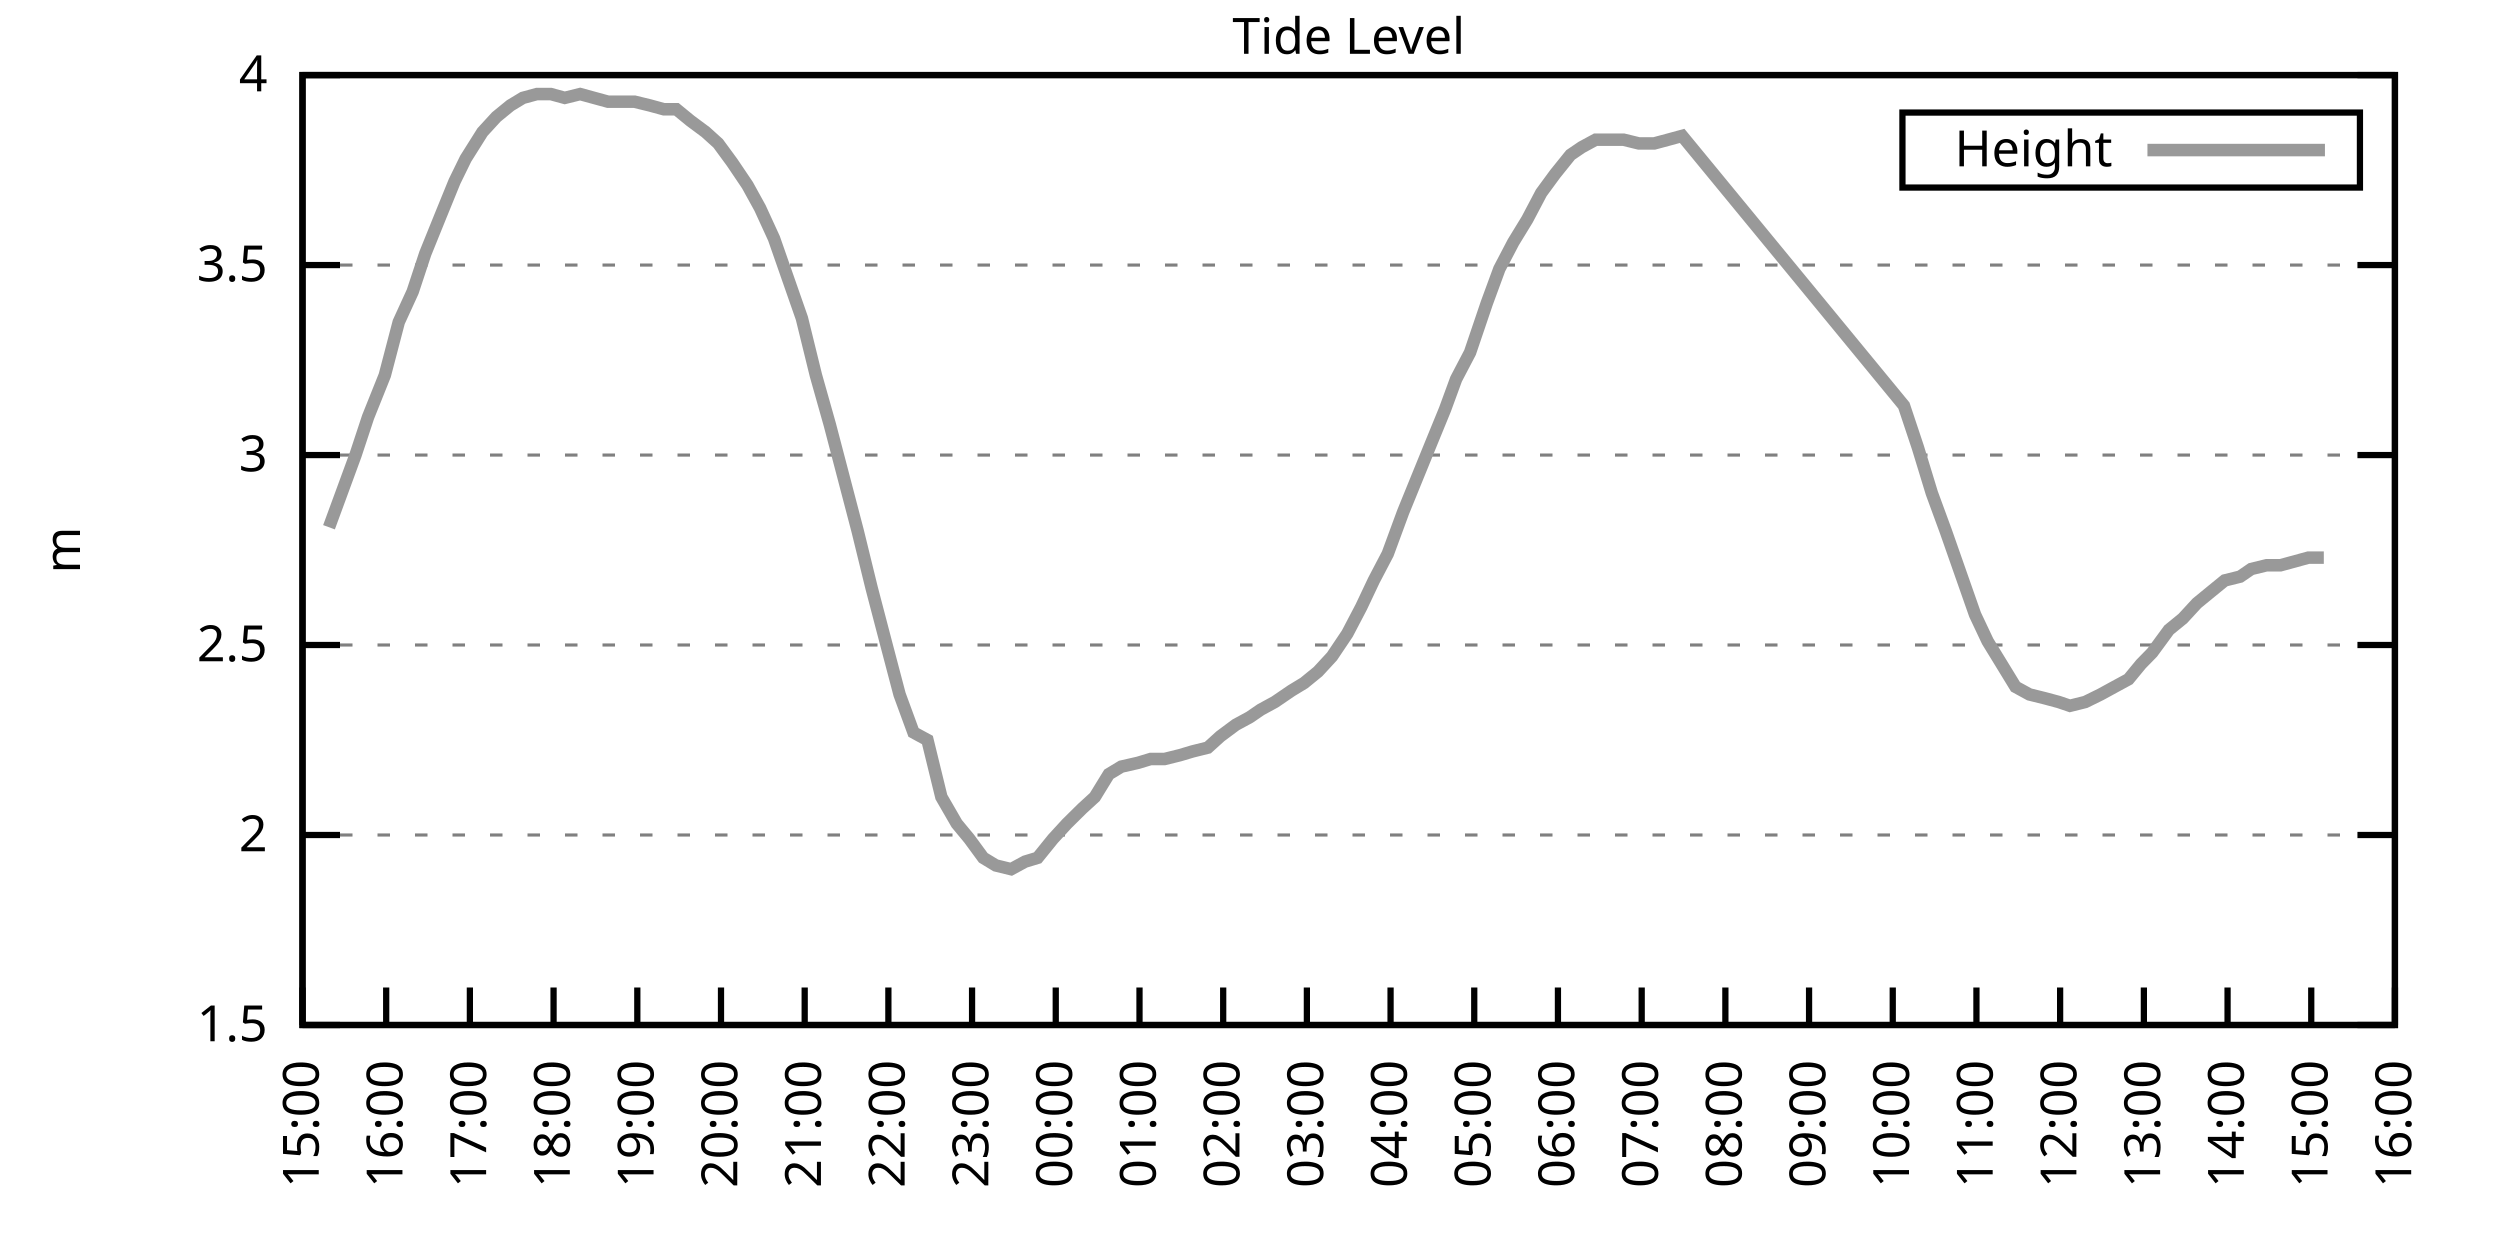
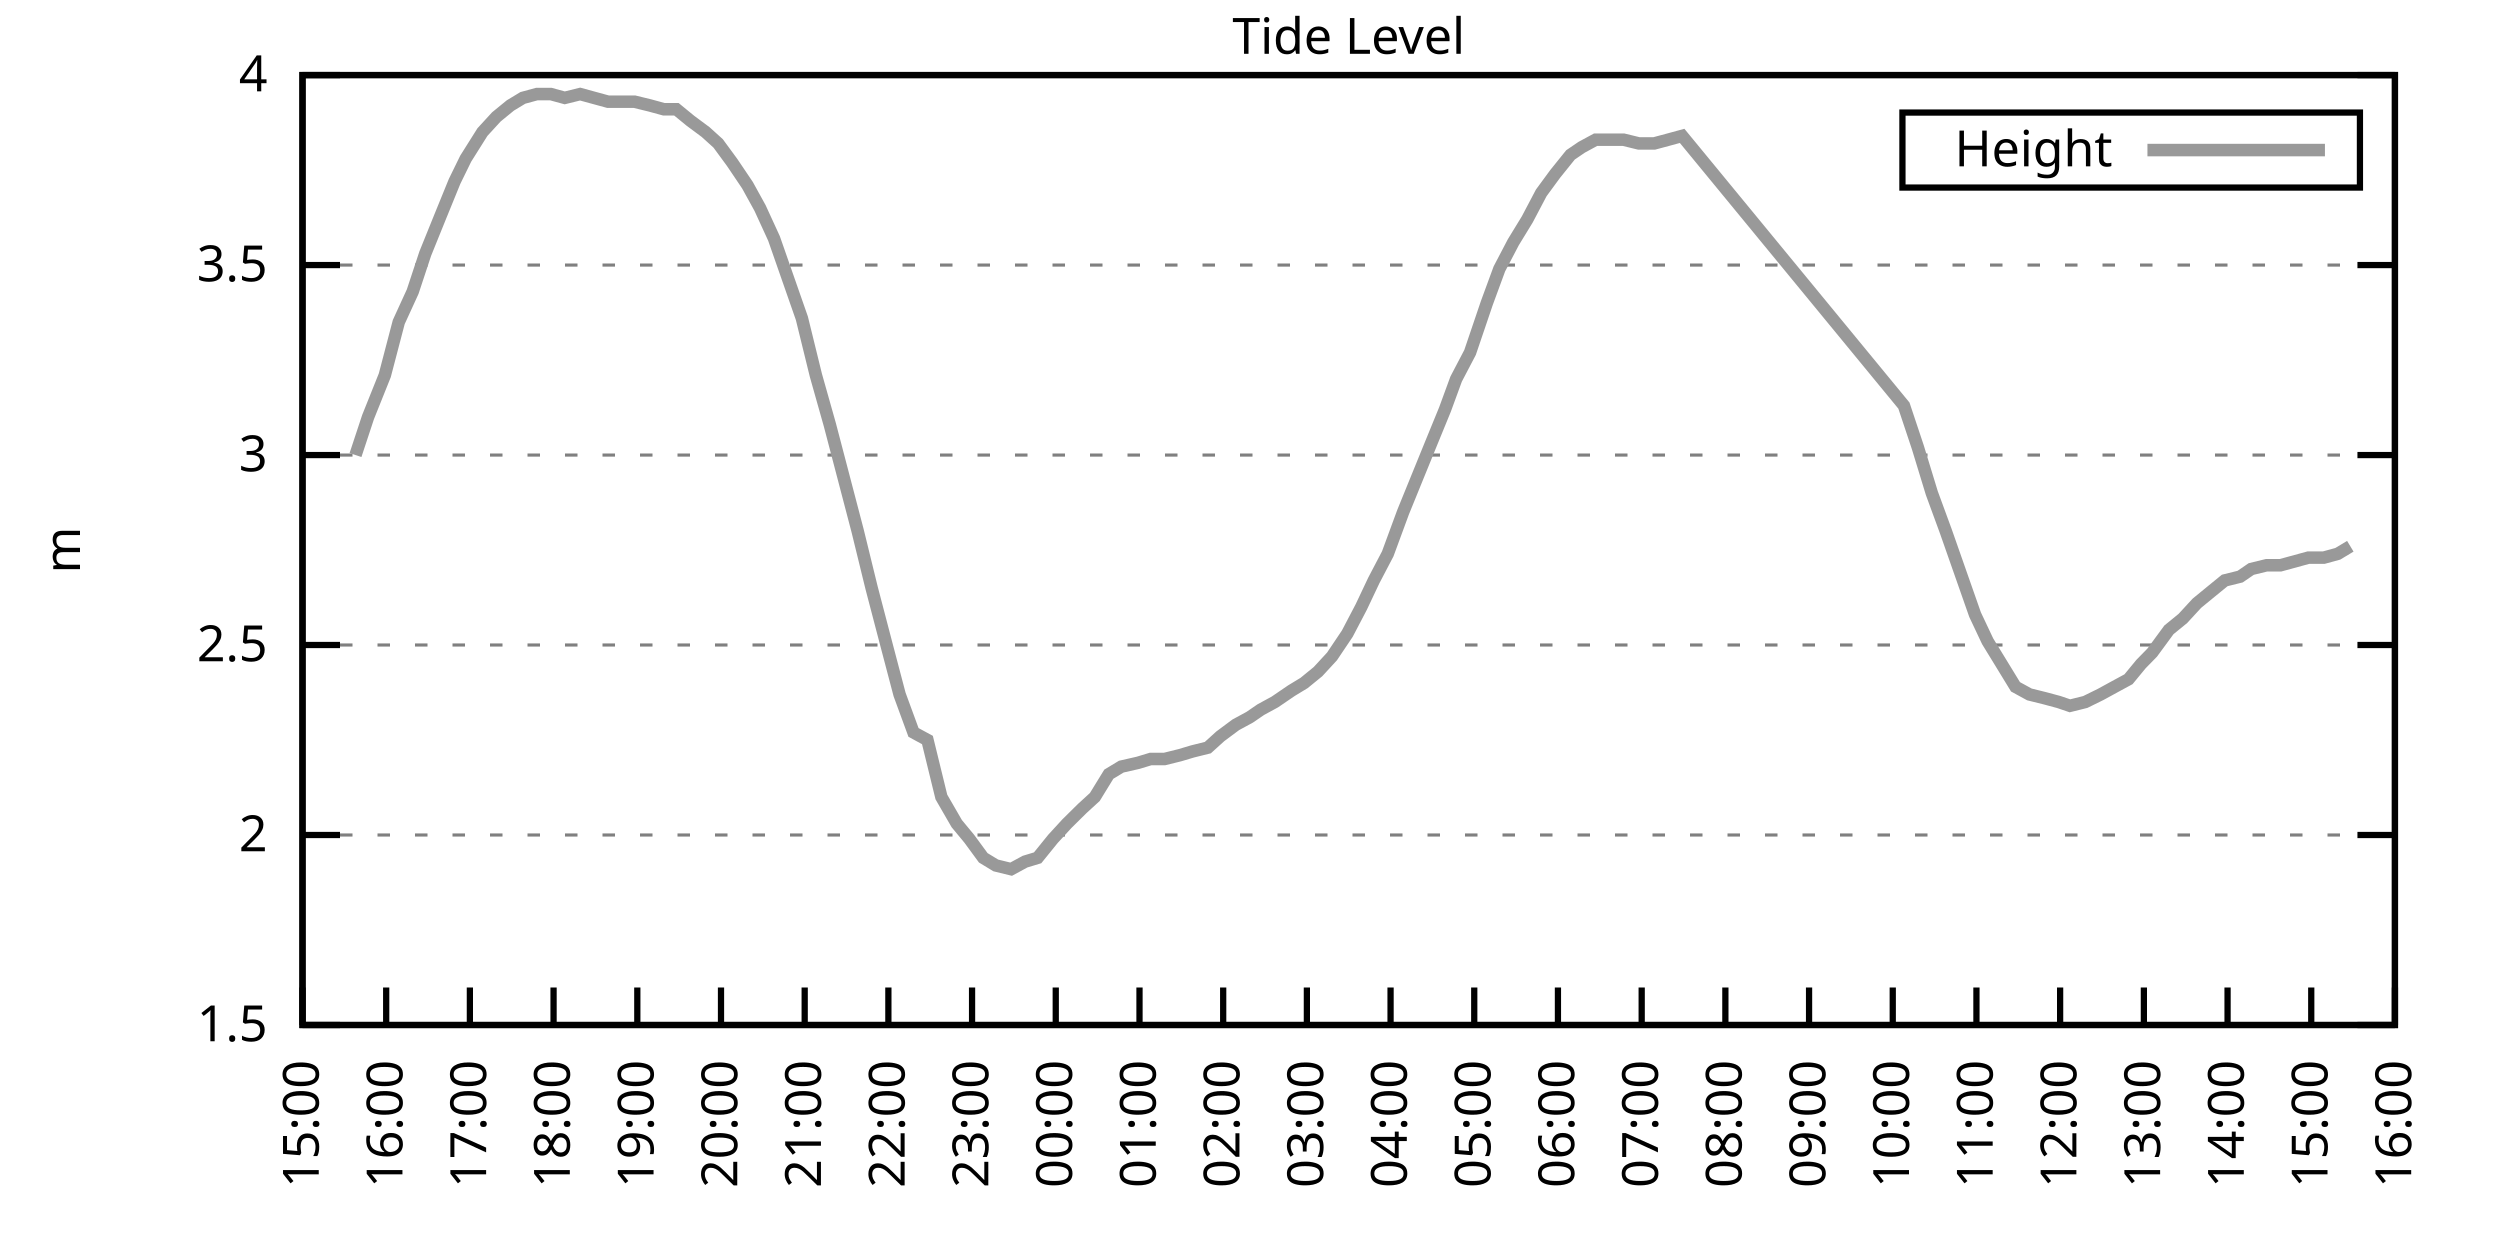
<svg xmlns="http://www.w3.org/2000/svg" xmlns:xlink="http://www.w3.org/1999/xlink" width="400" height="200" viewBox="0 0 400 200">
  <g id="gnuplot_canvas">
    <rect x="0" y="0" width="400" height="200" fill="none" />
    <defs>
      <circle id="gpDot" r="0.5" stroke-width="0.5" stroke="currentColor" />
      <path id="gpPt0" stroke-width="0.333" stroke="currentColor" d="M-1,0 h2 M0,-1 v2" />
      <path id="gpPt1" stroke-width="0.333" stroke="currentColor" d="M-1,-1 L1,1 M1,-1 L-1,1" />
      <path id="gpPt2" stroke-width="0.333" stroke="currentColor" d="M-1,0 L1,0 M0,-1 L0,1 M-1,-1 L1,1 M-1,1 L1,-1" />
      <rect id="gpPt3" stroke-width="0.333" stroke="currentColor" x="-1" y="-1" width="2" height="2" />
      <rect id="gpPt4" stroke-width="0.333" stroke="currentColor" fill="currentColor" x="-1" y="-1" width="2" height="2" />
      <circle id="gpPt5" stroke-width="0.333" stroke="currentColor" cx="0" cy="0" r="1" />
      <use xlink:href="#gpPt5" id="gpPt6" fill="currentColor" stroke="none" />
      <path id="gpPt7" stroke-width="0.333" stroke="currentColor" d="M0,-1.33 L-1.33,0.67 L1.33,0.67 z" />
      <use xlink:href="#gpPt7" id="gpPt8" fill="currentColor" stroke="none" />
      <use xlink:href="#gpPt7" id="gpPt9" stroke="currentColor" transform="rotate(180)" />
      <use xlink:href="#gpPt9" id="gpPt10" fill="currentColor" stroke="none" />
      <use xlink:href="#gpPt3" id="gpPt11" stroke="currentColor" transform="rotate(45)" />
      <use xlink:href="#gpPt11" id="gpPt12" fill="currentColor" stroke="none" />
      <path id="gpPt13" stroke-width="0.333" stroke="currentColor" d="M0,1.330 L1.265,0.411 L0.782,-1.067 L-0.782,-1.076 L-1.265,0.411 z" />
      <use xlink:href="#gpPt13" id="gpPt14" fill="currentColor" stroke="none" />
      <filter id="textbox" filterUnits="objectBoundingBox" x="0" y="0" height="1" width="1">
        <feFlood flood-color="white" flood-opacity="1" result="bgnd" />
        <feComposite in="SourceGraphic" in2="bgnd" operator="atop" />
      </filter>
      <filter id="greybox" filterUnits="objectBoundingBox" x="0" y="0" height="1" width="1">
        <feFlood flood-color="lightgrey" flood-opacity="1" result="grey" />
        <feComposite in="SourceGraphic" in2="grey" operator="atop" />
      </filter>
    </defs>
    <g fill="none" color="white" stroke="currentColor" stroke-width="1.00" stroke-linecap="butt" stroke-linejoin="miter">
</g>
    <g fill="none" color="black" stroke="currentColor" stroke-width="1.00" stroke-linecap="butt" stroke-linejoin="miter">
      <g stroke="none" shape-rendering="crispEdges">
        <polygon fill="rgb(255, 255, 255)" points="48.40,164.00 383.18,164.00 383.18,12.02 48.40,12.02 " />
      </g>
    </g>
    <g fill="none" color="black" stroke="currentColor" stroke-width="1.00" stroke-linecap="butt" stroke-linejoin="miter">
</g>
    <g fill="none" color="black" stroke="black" stroke-width="0.50" stroke-linecap="butt" stroke-linejoin="miter">
</g>
    <g fill="none" color="gray" stroke="currentColor" stroke-width="0.50" stroke-linecap="butt" stroke-linejoin="miter">
      <path stroke="gray" stroke-dasharray="2,4" class="gridline" d="M48.40,164.00 L383.19,164.00  " />
    </g>
    <g fill="none" color="gray" stroke="gray" stroke-width="1.00" stroke-linecap="butt" stroke-linejoin="miter">
</g>
    <g fill="none" color="black" stroke="currentColor" stroke-width="1.00" stroke-linecap="butt" stroke-linejoin="miter">
      <path stroke="black" d="M48.40,164.00 L54.40,164.00 M383.19,164.00 L377.19,164.00  " />
      <g transform="translate(42.80,166.60)" stroke="none" fill="black" font-family="Sans" font-size="8.00" text-anchor="end">
        <text>
          <tspan font-family="Sans"> 1.5</tspan>
        </text>
      </g>
    </g>
    <g fill="none" color="black" stroke="currentColor" stroke-width="1.00" stroke-linecap="butt" stroke-linejoin="miter">
</g>
    <g fill="none" color="black" stroke="black" stroke-width="0.50" stroke-linecap="butt" stroke-linejoin="miter">
</g>
    <g fill="none" color="gray" stroke="currentColor" stroke-width="0.50" stroke-linecap="butt" stroke-linejoin="miter">
      <path stroke="gray" stroke-dasharray="2,4" class="gridline" d="M48.40,133.60 L383.19,133.60  " />
    </g>
    <g fill="none" color="gray" stroke="gray" stroke-width="1.00" stroke-linecap="butt" stroke-linejoin="miter">
</g>
    <g fill="none" color="black" stroke="currentColor" stroke-width="1.00" stroke-linecap="butt" stroke-linejoin="miter">
      <path stroke="black" d="M48.40,133.60 L54.40,133.60 M383.19,133.60 L377.19,133.60  " />
      <g transform="translate(42.80,136.20)" stroke="none" fill="black" font-family="Sans" font-size="8.00" text-anchor="end">
        <text>
          <tspan font-family="Sans"> 2</tspan>
        </text>
      </g>
    </g>
    <g fill="none" color="black" stroke="currentColor" stroke-width="1.00" stroke-linecap="butt" stroke-linejoin="miter">
</g>
    <g fill="none" color="black" stroke="black" stroke-width="0.50" stroke-linecap="butt" stroke-linejoin="miter">
</g>
    <g fill="none" color="gray" stroke="currentColor" stroke-width="0.50" stroke-linecap="butt" stroke-linejoin="miter">
      <path stroke="gray" stroke-dasharray="2,4" class="gridline" d="M48.40,103.20 L383.19,103.20  " />
    </g>
    <g fill="none" color="gray" stroke="gray" stroke-width="1.00" stroke-linecap="butt" stroke-linejoin="miter">
</g>
    <g fill="none" color="black" stroke="currentColor" stroke-width="1.00" stroke-linecap="butt" stroke-linejoin="miter">
      <path stroke="black" d="M48.40,103.20 L54.40,103.20 M383.19,103.20 L377.19,103.20  " />
      <g transform="translate(42.80,105.80)" stroke="none" fill="black" font-family="Sans" font-size="8.00" text-anchor="end">
        <text>
          <tspan font-family="Sans"> 2.5</tspan>
        </text>
      </g>
    </g>
    <g fill="none" color="black" stroke="currentColor" stroke-width="1.00" stroke-linecap="butt" stroke-linejoin="miter">
</g>
    <g fill="none" color="black" stroke="black" stroke-width="0.50" stroke-linecap="butt" stroke-linejoin="miter">
</g>
    <g fill="none" color="gray" stroke="currentColor" stroke-width="0.50" stroke-linecap="butt" stroke-linejoin="miter">
      <path stroke="gray" stroke-dasharray="2,4" class="gridline" d="M48.40,72.81 L383.19,72.81  " />
    </g>
    <g fill="none" color="gray" stroke="gray" stroke-width="1.00" stroke-linecap="butt" stroke-linejoin="miter">
</g>
    <g fill="none" color="black" stroke="currentColor" stroke-width="1.00" stroke-linecap="butt" stroke-linejoin="miter">
      <path stroke="black" d="M48.40,72.81 L54.40,72.81 M383.19,72.81 L377.19,72.81  " />
      <g transform="translate(42.80,75.41)" stroke="none" fill="black" font-family="Sans" font-size="8.00" text-anchor="end">
        <text>
          <tspan font-family="Sans"> 3</tspan>
        </text>
      </g>
    </g>
    <g fill="none" color="black" stroke="currentColor" stroke-width="1.00" stroke-linecap="butt" stroke-linejoin="miter">
</g>
    <g fill="none" color="black" stroke="black" stroke-width="0.50" stroke-linecap="butt" stroke-linejoin="miter">
</g>
    <g fill="none" color="gray" stroke="currentColor" stroke-width="0.50" stroke-linecap="butt" stroke-linejoin="miter">
      <path stroke="gray" stroke-dasharray="2,4" class="gridline" d="M48.40,42.41 L383.19,42.41  " />
    </g>
    <g fill="none" color="gray" stroke="gray" stroke-width="1.00" stroke-linecap="butt" stroke-linejoin="miter">
</g>
    <g fill="none" color="black" stroke="currentColor" stroke-width="1.00" stroke-linecap="butt" stroke-linejoin="miter">
      <path stroke="black" d="M48.40,42.41 L54.40,42.41 M383.19,42.41 L377.19,42.41  " />
      <g transform="translate(42.80,45.01)" stroke="none" fill="black" font-family="Sans" font-size="8.00" text-anchor="end">
        <text>
          <tspan font-family="Sans"> 3.5</tspan>
        </text>
      </g>
    </g>
    <g fill="none" color="black" stroke="currentColor" stroke-width="1.00" stroke-linecap="butt" stroke-linejoin="miter">
</g>
    <g fill="none" color="black" stroke="black" stroke-width="0.50" stroke-linecap="butt" stroke-linejoin="miter">
</g>
    <g fill="none" color="gray" stroke="currentColor" stroke-width="0.50" stroke-linecap="butt" stroke-linejoin="miter">
      <path stroke="gray" stroke-dasharray="2,4" class="gridline" d="M48.40,12.01 L383.19,12.01  " />
    </g>
    <g fill="none" color="gray" stroke="gray" stroke-width="1.00" stroke-linecap="butt" stroke-linejoin="miter">
</g>
    <g fill="none" color="black" stroke="currentColor" stroke-width="1.00" stroke-linecap="butt" stroke-linejoin="miter">
      <path stroke="black" d="M48.40,12.01 L54.40,12.01 M383.19,12.01 L377.19,12.01  " />
      <g transform="translate(42.80,14.61)" stroke="none" fill="black" font-family="Sans" font-size="8.00" text-anchor="end">
        <text>
          <tspan font-family="Sans"> 4</tspan>
        </text>
      </g>
    </g>
    <g fill="none" color="black" stroke="currentColor" stroke-width="1.00" stroke-linecap="butt" stroke-linejoin="miter">
      <path stroke="black" d="M48.40,164.00 L48.40,158.00  " />
      <g transform="translate(51.00,169.60) rotate(270.00)" stroke="none" fill="black" font-family="Sans" font-size="8.00" text-anchor="end">
        <text>
          <tspan font-family="Sans">15:00</tspan>
        </text>
      </g>
    </g>
    <g fill="none" color="black" stroke="currentColor" stroke-width="1.00" stroke-linecap="butt" stroke-linejoin="miter">
      <path stroke="black" d="M61.79,164.00 L61.79,158.00  " />
      <g transform="translate(64.39,169.60) rotate(270.00)" stroke="none" fill="black" font-family="Sans" font-size="8.00" text-anchor="end">
        <text>
          <tspan font-family="Sans">16:00</tspan>
        </text>
      </g>
    </g>
    <g fill="none" color="black" stroke="currentColor" stroke-width="1.00" stroke-linecap="butt" stroke-linejoin="miter">
      <path stroke="black" d="M75.18,164.00 L75.18,158.00  " />
      <g transform="translate(77.78,169.60) rotate(270.00)" stroke="none" fill="black" font-family="Sans" font-size="8.00" text-anchor="end">
        <text>
          <tspan font-family="Sans">17:00</tspan>
        </text>
      </g>
    </g>
    <g fill="none" color="black" stroke="currentColor" stroke-width="1.00" stroke-linecap="butt" stroke-linejoin="miter">
      <path stroke="black" d="M88.57,164.00 L88.57,158.00  " />
      <g transform="translate(91.17,169.60) rotate(270.00)" stroke="none" fill="black" font-family="Sans" font-size="8.00" text-anchor="end">
        <text>
          <tspan font-family="Sans">18:00</tspan>
        </text>
      </g>
    </g>
    <g fill="none" color="black" stroke="currentColor" stroke-width="1.00" stroke-linecap="butt" stroke-linejoin="miter">
      <path stroke="black" d="M101.97,164.00 L101.97,158.00  " />
      <g transform="translate(104.57,169.60) rotate(270.00)" stroke="none" fill="black" font-family="Sans" font-size="8.00" text-anchor="end">
        <text>
          <tspan font-family="Sans">19:00</tspan>
        </text>
      </g>
    </g>
    <g fill="none" color="black" stroke="currentColor" stroke-width="1.00" stroke-linecap="butt" stroke-linejoin="miter">
      <path stroke="black" d="M115.36,164.00 L115.36,158.00  " />
      <g transform="translate(117.96,169.60) rotate(270.00)" stroke="none" fill="black" font-family="Sans" font-size="8.00" text-anchor="end">
        <text>
          <tspan font-family="Sans">20:00</tspan>
        </text>
      </g>
    </g>
    <g fill="none" color="black" stroke="currentColor" stroke-width="1.00" stroke-linecap="butt" stroke-linejoin="miter">
      <path stroke="black" d="M128.75,164.00 L128.75,158.00  " />
      <g transform="translate(131.35,169.60) rotate(270.00)" stroke="none" fill="black" font-family="Sans" font-size="8.00" text-anchor="end">
        <text>
          <tspan font-family="Sans">21:00</tspan>
        </text>
      </g>
    </g>
    <g fill="none" color="black" stroke="currentColor" stroke-width="1.00" stroke-linecap="butt" stroke-linejoin="miter">
      <path stroke="black" d="M142.14,164.00 L142.14,158.00  " />
      <g transform="translate(144.74,169.60) rotate(270.00)" stroke="none" fill="black" font-family="Sans" font-size="8.00" text-anchor="end">
        <text>
          <tspan font-family="Sans">22:00</tspan>
        </text>
      </g>
    </g>
    <g fill="none" color="black" stroke="currentColor" stroke-width="1.00" stroke-linecap="butt" stroke-linejoin="miter">
      <path stroke="black" d="M155.53,164.00 L155.53,158.00  " />
      <g transform="translate(158.13,169.60) rotate(270.00)" stroke="none" fill="black" font-family="Sans" font-size="8.00" text-anchor="end">
        <text>
          <tspan font-family="Sans">23:00</tspan>
        </text>
      </g>
    </g>
    <g fill="none" color="black" stroke="currentColor" stroke-width="1.00" stroke-linecap="butt" stroke-linejoin="miter">
      <path stroke="black" d="M168.92,164.00 L168.92,158.00  " />
      <g transform="translate(171.52,169.60) rotate(270.00)" stroke="none" fill="black" font-family="Sans" font-size="8.00" text-anchor="end">
        <text>
          <tspan font-family="Sans">00:00</tspan>
        </text>
      </g>
    </g>
    <g fill="none" color="black" stroke="currentColor" stroke-width="1.00" stroke-linecap="butt" stroke-linejoin="miter">
      <path stroke="black" d="M182.32,164.00 L182.32,158.00  " />
      <g transform="translate(184.92,169.60) rotate(270.00)" stroke="none" fill="black" font-family="Sans" font-size="8.00" text-anchor="end">
        <text>
          <tspan font-family="Sans">01:00</tspan>
        </text>
      </g>
    </g>
    <g fill="none" color="black" stroke="currentColor" stroke-width="1.00" stroke-linecap="butt" stroke-linejoin="miter">
      <path stroke="black" d="M195.71,164.00 L195.71,158.00  " />
      <g transform="translate(198.31,169.60) rotate(270.00)" stroke="none" fill="black" font-family="Sans" font-size="8.00" text-anchor="end">
        <text>
          <tspan font-family="Sans">02:00</tspan>
        </text>
      </g>
    </g>
    <g fill="none" color="black" stroke="currentColor" stroke-width="1.00" stroke-linecap="butt" stroke-linejoin="miter">
      <path stroke="black" d="M209.10,164.00 L209.10,158.00  " />
      <g transform="translate(211.70,169.60) rotate(270.00)" stroke="none" fill="black" font-family="Sans" font-size="8.00" text-anchor="end">
        <text>
          <tspan font-family="Sans">03:00</tspan>
        </text>
      </g>
    </g>
    <g fill="none" color="black" stroke="currentColor" stroke-width="1.00" stroke-linecap="butt" stroke-linejoin="miter">
      <path stroke="black" d="M222.49,164.00 L222.49,158.00  " />
      <g transform="translate(225.09,169.60) rotate(270.00)" stroke="none" fill="black" font-family="Sans" font-size="8.00" text-anchor="end">
        <text>
          <tspan font-family="Sans">04:00</tspan>
        </text>
      </g>
    </g>
    <g fill="none" color="black" stroke="currentColor" stroke-width="1.00" stroke-linecap="butt" stroke-linejoin="miter">
      <path stroke="black" d="M235.88,164.00 L235.88,158.00  " />
      <g transform="translate(238.48,169.60) rotate(270.00)" stroke="none" fill="black" font-family="Sans" font-size="8.00" text-anchor="end">
        <text>
          <tspan font-family="Sans">05:00</tspan>
        </text>
      </g>
    </g>
    <g fill="none" color="black" stroke="currentColor" stroke-width="1.00" stroke-linecap="butt" stroke-linejoin="miter">
      <path stroke="black" d="M249.27,164.00 L249.27,158.00  " />
      <g transform="translate(251.87,169.60) rotate(270.00)" stroke="none" fill="black" font-family="Sans" font-size="8.00" text-anchor="end">
        <text>
          <tspan font-family="Sans">06:00</tspan>
        </text>
      </g>
    </g>
    <g fill="none" color="black" stroke="currentColor" stroke-width="1.00" stroke-linecap="butt" stroke-linejoin="miter">
      <path stroke="black" d="M262.67,164.00 L262.67,158.00  " />
      <g transform="translate(265.27,169.60) rotate(270.00)" stroke="none" fill="black" font-family="Sans" font-size="8.00" text-anchor="end">
        <text>
          <tspan font-family="Sans">07:00</tspan>
        </text>
      </g>
    </g>
    <g fill="none" color="black" stroke="currentColor" stroke-width="1.00" stroke-linecap="butt" stroke-linejoin="miter">
      <path stroke="black" d="M276.06,164.00 L276.06,158.00  " />
      <g transform="translate(278.66,169.60) rotate(270.00)" stroke="none" fill="black" font-family="Sans" font-size="8.00" text-anchor="end">
        <text>
          <tspan font-family="Sans">08:00</tspan>
        </text>
      </g>
    </g>
    <g fill="none" color="black" stroke="currentColor" stroke-width="1.00" stroke-linecap="butt" stroke-linejoin="miter">
      <path stroke="black" d="M289.45,164.00 L289.45,158.00  " />
      <g transform="translate(292.05,169.60) rotate(270.00)" stroke="none" fill="black" font-family="Sans" font-size="8.00" text-anchor="end">
        <text>
          <tspan font-family="Sans">09:00</tspan>
        </text>
      </g>
    </g>
    <g fill="none" color="black" stroke="currentColor" stroke-width="1.00" stroke-linecap="butt" stroke-linejoin="miter">
      <path stroke="black" d="M302.84,164.00 L302.84,158.00  " />
      <g transform="translate(305.44,169.60) rotate(270.00)" stroke="none" fill="black" font-family="Sans" font-size="8.00" text-anchor="end">
        <text>
          <tspan font-family="Sans">10:00</tspan>
        </text>
      </g>
    </g>
    <g fill="none" color="black" stroke="currentColor" stroke-width="1.00" stroke-linecap="butt" stroke-linejoin="miter">
      <path stroke="black" d="M316.23,164.00 L316.23,158.00  " />
      <g transform="translate(318.83,169.60) rotate(270.00)" stroke="none" fill="black" font-family="Sans" font-size="8.00" text-anchor="end">
        <text>
          <tspan font-family="Sans">11:00</tspan>
        </text>
      </g>
    </g>
    <g fill="none" color="black" stroke="currentColor" stroke-width="1.00" stroke-linecap="butt" stroke-linejoin="miter">
      <path stroke="black" d="M329.62,164.00 L329.62,158.00  " />
      <g transform="translate(332.22,169.60) rotate(270.00)" stroke="none" fill="black" font-family="Sans" font-size="8.00" text-anchor="end">
        <text>
          <tspan font-family="Sans">12:00</tspan>
        </text>
      </g>
    </g>
    <g fill="none" color="black" stroke="currentColor" stroke-width="1.00" stroke-linecap="butt" stroke-linejoin="miter">
      <path stroke="black" d="M343.02,164.00 L343.02,158.00  " />
      <g transform="translate(345.62,169.60) rotate(270.00)" stroke="none" fill="black" font-family="Sans" font-size="8.00" text-anchor="end">
        <text>
          <tspan font-family="Sans">13:00</tspan>
        </text>
      </g>
    </g>
    <g fill="none" color="black" stroke="currentColor" stroke-width="1.00" stroke-linecap="butt" stroke-linejoin="miter">
      <path stroke="black" d="M356.41,164.00 L356.41,158.00  " />
      <g transform="translate(359.01,169.60) rotate(270.00)" stroke="none" fill="black" font-family="Sans" font-size="8.00" text-anchor="end">
        <text>
          <tspan font-family="Sans">14:00</tspan>
        </text>
      </g>
    </g>
    <g fill="none" color="black" stroke="currentColor" stroke-width="1.00" stroke-linecap="butt" stroke-linejoin="miter">
      <path stroke="black" d="M369.80,164.00 L369.80,158.00  " />
      <g transform="translate(372.40,169.60) rotate(270.00)" stroke="none" fill="black" font-family="Sans" font-size="8.00" text-anchor="end">
        <text>
          <tspan font-family="Sans">15:00</tspan>
        </text>
      </g>
    </g>
    <g fill="none" color="black" stroke="currentColor" stroke-width="1.00" stroke-linecap="butt" stroke-linejoin="miter">
      <path stroke="black" d="M383.19,164.00 L383.19,158.00  " />
      <g transform="translate(385.79,169.60) rotate(270.00)" stroke="none" fill="black" font-family="Sans" font-size="8.00" text-anchor="end">
        <text>
          <tspan font-family="Sans">16:00</tspan>
        </text>
      </g>
    </g>
    <g fill="none" color="black" stroke="currentColor" stroke-width="1.00" stroke-linecap="butt" stroke-linejoin="miter">
</g>
    <g fill="none" color="black" stroke="currentColor" stroke-width="1.00" stroke-linecap="butt" stroke-linejoin="miter">
      <path stroke="black" d="M48.40,12.01 L48.40,164.00 L383.19,164.00 L383.19,12.01 L48.40,12.01 Z  " />
    </g>
    <g fill="none" color="black" stroke="currentColor" stroke-width="1.00" stroke-linecap="butt" stroke-linejoin="miter">
</g>
    <g fill="none" color="black" stroke="currentColor" stroke-width="1.00" stroke-linecap="butt" stroke-linejoin="miter">
      <path stroke="black" d="M304.39,30.01 L304.39,18.01 L377.59,18.01 L377.59,30.01 L304.39,30.01 Z  " />
    </g>
    <g id="Tide_level_plot_1">
      <g fill="none" color="white" stroke="black" stroke-width="2.00" stroke-linecap="butt" stroke-linejoin="miter">
</g>
      <g fill="none" color="black" stroke="currentColor" stroke-width="2.00" stroke-linecap="butt" stroke-linejoin="miter">
        <g transform="translate(337.99,26.61)" stroke="none" fill="black" font-family="Sans" font-size="8.00" text-anchor="end">
          <text>
            <tspan font-family="Sans">Height</tspan>
          </text>
        </g>
      </g>
      <g fill="none" color="black" stroke="currentColor" stroke-width="2.00" stroke-linecap="butt" stroke-linejoin="miter">
-         <path stroke="rgb(153, 153, 153)" d="M343.59,24.01 L371.99,24.01 M52.64,84.36 L54.65,78.89 L56.88,72.81 L58.89,66.73 L61.57,60.04 L63.80,51.53   L66.03,46.66 L68.04,40.58 L70.50,34.50 L72.73,29.03 L74.51,25.39 L77.19,21.13 L79.42,18.70 L81.66,16.87   L83.66,15.66 L85.90,15.05 L88.13,15.05 L90.36,15.66 L92.82,15.05 L95.05,15.66 L97.28,16.27 L99.29,16.27   L101.52,16.27 L103.98,16.87 L106.21,17.48 L108.22,17.48 L110.45,19.31 L112.90,21.13 L114.91,22.95 L117.14,25.99   L119.60,29.64 L121.61,33.29 L123.84,38.15 L128.30,50.92 L130.54,60.04 L132.77,67.94 L135.00,76.45 L137.23,84.97   L139.46,94.08 L141.69,102.60 L143.93,111.11 L146.16,117.19 L148.39,118.40 L150.62,127.52 L153.08,131.78 L155.09,134.21   L157.32,137.25 L159.33,138.47 L161.78,139.07 L164.01,137.86 L166.02,137.25 L168.48,134.21 L170.71,131.78 L173.17,129.35   L175.17,127.52 L177.41,123.87 L179.41,122.66 L182.09,122.05 L184.10,121.44 L186.33,121.44 L188.79,120.83 L190.80,120.23   L193.25,119.62 L195.26,117.80 L197.72,115.97 L199.95,114.76 L201.73,113.54 L203.97,112.32 L206.64,110.50 L208.65,109.28   L210.88,107.46 L213.12,105.03 L215.57,101.38 L217.80,97.12 L219.81,92.87 L222.04,88.61 L224.50,81.93 L228.96,70.98   L231.20,65.51 L232.98,60.65 L235.21,56.39 L237.89,48.49 L239.90,43.02 L242.13,38.76 L244.36,35.11 L246.60,30.86   L248.83,27.82 L251.28,24.78 L253.07,23.56 L255.30,22.35 L257.76,22.35 L259.76,22.35 L262.22,22.95 L264.67,22.95   L266.91,22.35 L269.14,21.74 L304.63,64.90 L306.86,71.59 L309.09,78.89 L311.32,84.97 L316.01,98.34 L318.02,102.60   L320.25,106.24 L322.48,109.89 L324.71,111.11 L327.17,111.72 L329.40,112.32 L331.19,112.93 L333.64,112.32 L336.10,111.11   L338.33,109.89 L340.56,108.68 L342.57,106.24 L344.35,104.42 L347.03,100.77 L349.26,98.95 L351.50,96.52 L353.73,94.69   L355.96,92.87 L358.42,92.26 L360.20,91.04 L362.66,90.44 L364.89,90.44 L367.12,89.83 L369.35,89.22 L371.81,89.22    " />
+         <path stroke="rgb(153, 153, 153)" d="M343.59,24.01 L371.99,24.01 M56.88,72.81 L58.89,66.73 L61.57,60.04 L63.80,51.53 L66.03,46.66 L68.04,40.58   L70.50,34.50 L72.73,29.03 L74.51,25.39 L77.19,21.13 L79.42,18.70 L81.66,16.87 L83.66,15.66 L85.90,15.05   L88.13,15.05 L90.36,15.66 L92.82,15.05 L95.05,15.66 L97.28,16.27 L99.29,16.27 L101.52,16.27 L103.98,16.87   L106.21,17.48 L108.22,17.48 L110.45,19.31 L112.90,21.13 L114.91,22.95 L117.14,25.99 L119.60,29.64 L121.61,33.29   L123.84,38.15 L128.30,50.92 L130.54,60.04 L132.77,67.94 L135.00,76.45 L137.23,84.97 L139.46,94.08 L141.69,102.60   L143.93,111.11 L146.16,117.19 L148.39,118.40 L150.62,127.52 L153.08,131.78 L155.09,134.21 L157.32,137.25 L159.33,138.47   L161.78,139.07 L164.01,137.86 L166.02,137.25 L168.48,134.21 L170.71,131.78 L173.17,129.35 L175.17,127.52 L177.41,123.87   L179.41,122.66 L182.09,122.05 L184.10,121.44 L186.33,121.44 L188.79,120.83 L190.80,120.23 L193.25,119.62 L195.26,117.80   L197.72,115.97 L199.95,114.76 L201.73,113.54 L203.97,112.32 L206.64,110.50 L208.65,109.28 L210.88,107.46 L213.12,105.03   L215.57,101.38 L217.80,97.12 L219.81,92.87 L222.04,88.61 L224.50,81.93 L228.96,70.98 L231.20,65.51 L232.98,60.65   L235.21,56.39 L237.89,48.49 L239.90,43.02 L242.13,38.76 L244.36,35.11 L246.60,30.86 L248.83,27.82 L251.28,24.78   L253.07,23.56 L255.30,22.35 L257.76,22.35 L259.76,22.35 L262.22,22.95 L264.67,22.95 L266.91,22.35 L269.14,21.74   L304.63,64.90 L306.86,71.59 L309.09,78.89 L311.32,84.97 L316.01,98.34 L318.02,102.60 L320.25,106.24 L322.48,109.89   L324.71,111.11 L327.17,111.72 L329.40,112.32 L331.19,112.93 L333.64,112.32 L336.10,111.11 L338.33,109.89 L340.56,108.68   L342.57,106.24 L344.35,104.42 L347.03,100.77 L349.26,98.95 L351.50,96.52 L353.73,94.69 L355.96,92.87 L358.42,92.26   L360.20,91.04 L362.66,90.44 L364.89,90.44 L367.12,89.83 L369.35,89.22 L371.81,89.22 L374.04,88.61 L376.05,87.40    " />
      </g>
    </g>
    <g fill="none" color="black" stroke="currentColor" stroke-width="2.00" stroke-linecap="butt" stroke-linejoin="miter">
</g>
    <g fill="none" color="black" stroke="black" stroke-width="1.00" stroke-linecap="butt" stroke-linejoin="miter">
</g>
    <g fill="none" color="black" stroke="currentColor" stroke-width="1.00" stroke-linecap="butt" stroke-linejoin="miter">
      <path stroke="black" d="M48.40,12.01 L48.40,164.00 L383.19,164.00 L383.19,12.01 L48.40,12.01 Z  " />
      <g transform="translate(12.80,88.01) rotate(270.00)" stroke="none" fill="black" font-family="Sans" font-size="8.00" text-anchor="middle">
        <text>
          <tspan font-family="Sans">m</tspan>
        </text>
      </g>
    </g>
    <g fill="none" color="black" stroke="currentColor" stroke-width="1.00" stroke-linecap="butt" stroke-linejoin="miter">
</g>
    <g fill="none" color="black" stroke="currentColor" stroke-width="1.00" stroke-linecap="butt" stroke-linejoin="miter">
      <g transform="translate(215.79,8.61)" stroke="none" fill="black" font-family="Sans" font-size="8.00" text-anchor="middle">
        <text>
          <tspan font-family="Sans">Tide Level</tspan>
        </text>
      </g>
    </g>
    <g fill="none" color="black" stroke="currentColor" stroke-width="1.00" stroke-linecap="butt" stroke-linejoin="miter">
</g>
  </g>
</svg>
